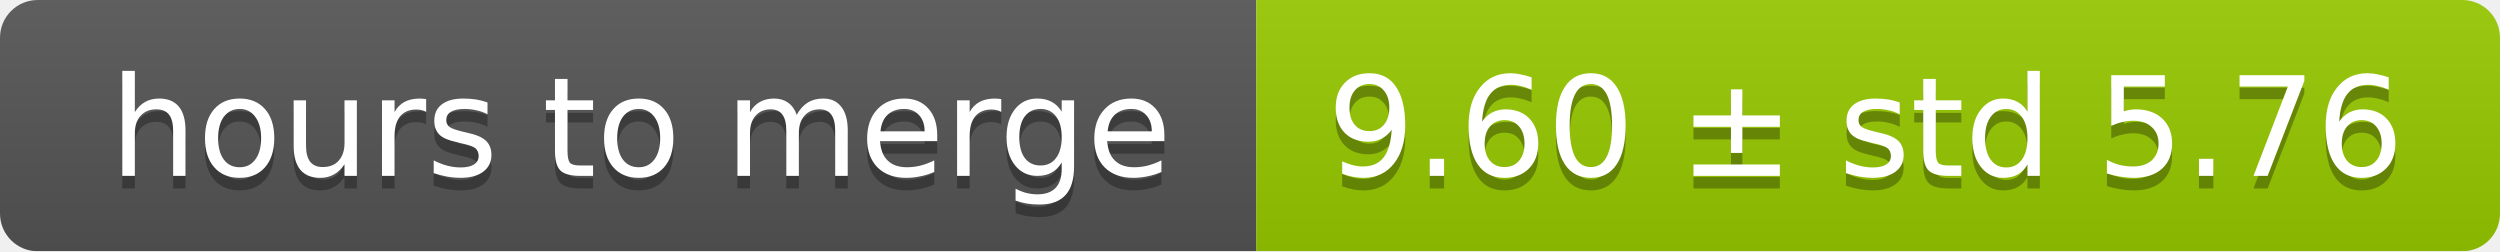
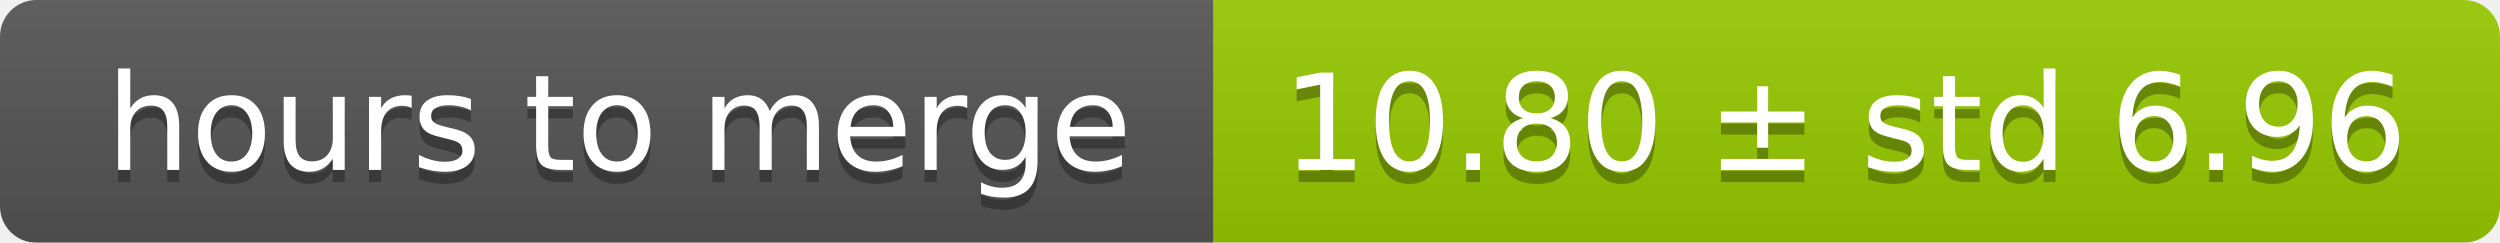
- <svg xmlns="http://www.w3.org/2000/svg" width="199" height="20">
+ <svg xmlns="http://www.w3.org/2000/svg" width="206" height="20">
  <linearGradient id="smooth" x2="0" y2="100%">
    <stop offset="0" stop-color="#bbb" stop-opacity=".1" />
    <stop offset="1" stop-opacity=".1" />
  </linearGradient>
  <mask id="round">
-     <rect width="199" height="20" rx="3" fill="#fff" />
+     <rect width="206" height="20" rx="3" fill="#fff" />
  </mask>
  <g mask="url(#round)">
    <rect width="100" height="20" fill="#555" />
-     <rect x="100" width="99" height="20" fill="#97ca00" />
-     <rect width="199" height="20" fill="url(#smooth)" />
+     <rect x="100" width="106" height="20" fill="#97ca00" />
+     <rect width="206" height="20" fill="url(#smooth)" />
  </g>
  <g fill="#fff" text-anchor="middle" font-family="DejaVu Sans,Verdana,Geneva,sans-serif" font-size="11">
    <text x="51" y="15" fill="#010101" fill-opacity=".3">hours to merge</text>
    <text x="51" y="14">hours to merge</text>
-     <text x="148.5" y="15" fill="#010101" fill-opacity=".3">9.60 ± std 5.76</text>
-     <text x="148.5" y="14">9.60 ± std 5.76</text>
+     <text x="152" y="15" fill="#010101" fill-opacity=".3">10.80 ± std 6.96</text>
+     <text x="152" y="14">10.80 ± std 6.96</text>
  </g>
</svg>
